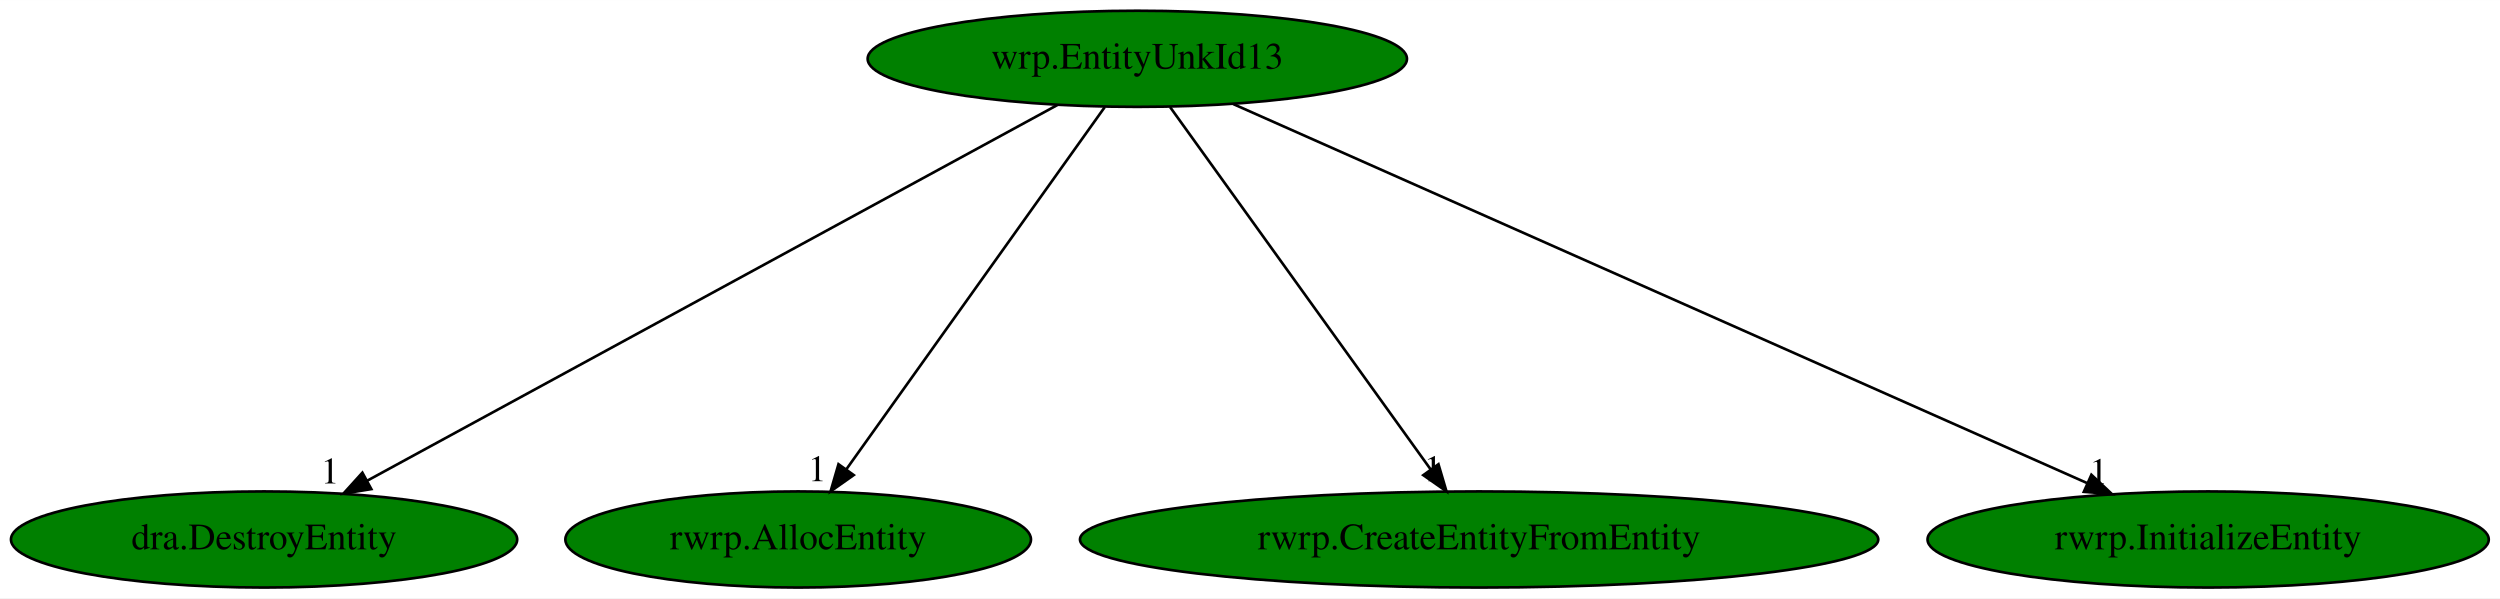
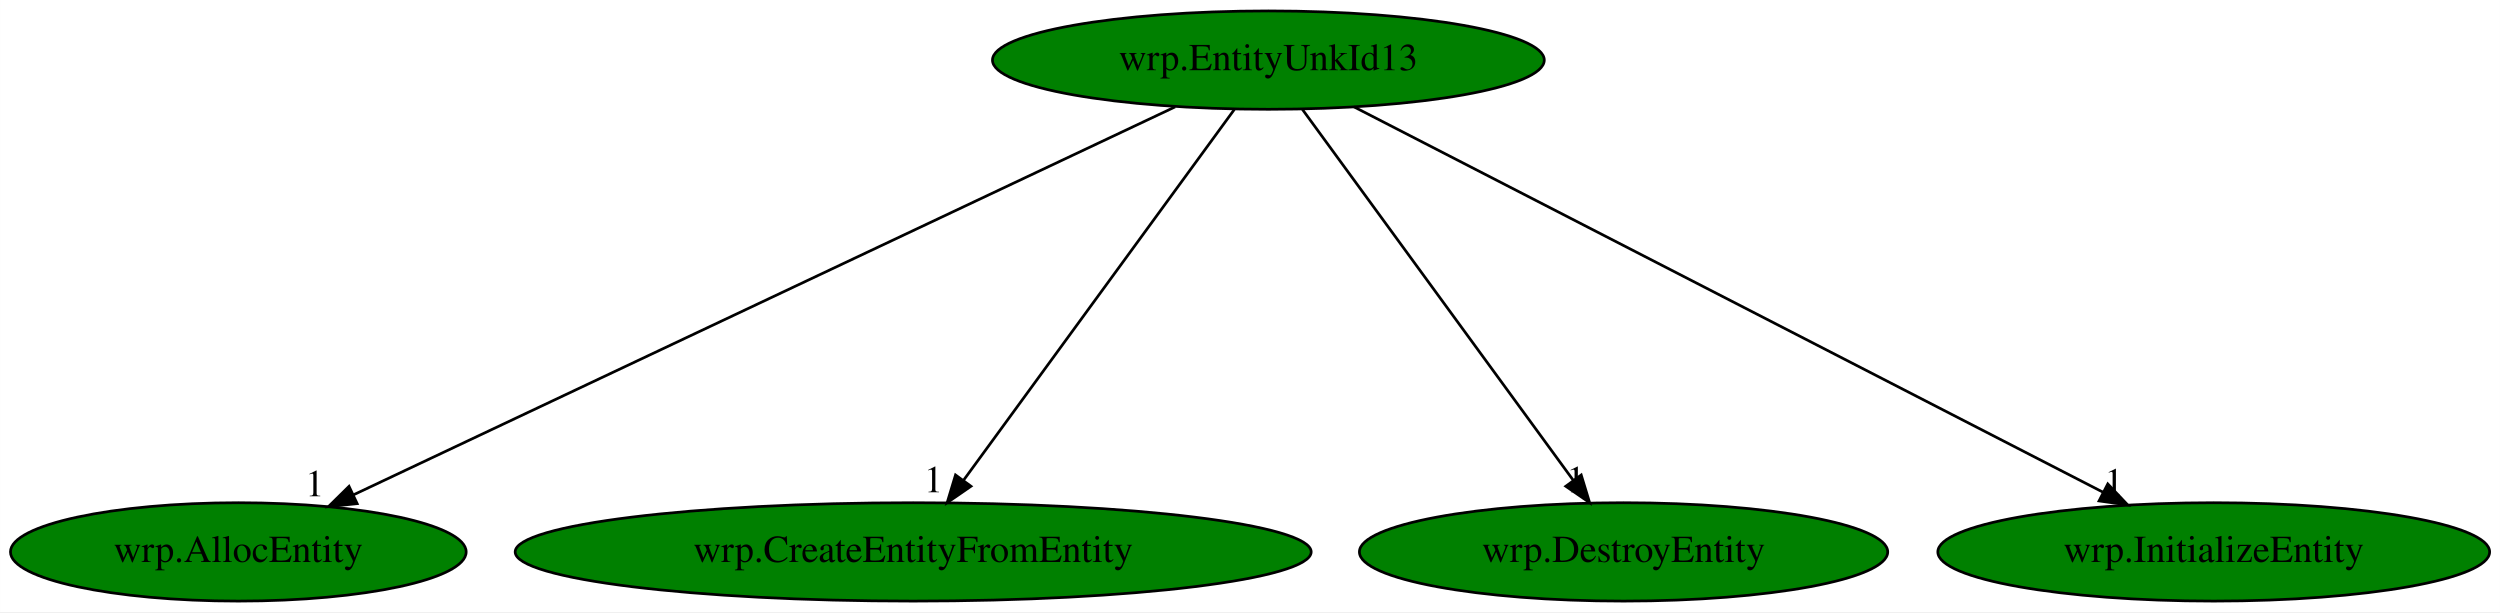
- <svg xmlns="http://www.w3.org/2000/svg" xmlns:xlink="http://www.w3.org/1999/xlink" width="936pt" height="224pt" viewBox="0.00 0.00 936.18 224.00">
+ <svg xmlns="http://www.w3.org/2000/svg" xmlns:xlink="http://www.w3.org/1999/xlink" width="915pt" height="224pt" viewBox="0.00 0.00 914.93 224.00">
  <g id="graph0" class="graph" transform="scale(1 1) rotate(0) translate(4 220)">
-     <polygon fill="white" stroke="transparent" points="-4,4 -4,-220 932.18,-220 932.18,4 -4,4" />
+     <polygon fill="white" stroke="transparent" points="-4,4 -4,-220 910.93,-220 910.93,4 -4,4" />
    <g id="node1" class="node">
-       <ellipse fill="green" stroke="black" cx="421.89" cy="-198" rx="100.98" ry="18" />
-       <text text-anchor="middle" x="421.89" y="-194.3" font-family="Times,serif" font-size="14.00">wrp.EntityUnkId13</text>
+       <ellipse fill="green" stroke="black" cx="460.19" cy="-198" rx="100.98" ry="18" />
+       <text text-anchor="middle" x="460.19" y="-194.3" font-family="Times,serif" font-size="14.00">wrp.EntityUnkId13</text>
    </g>
    <g id="node2" class="node">
      <g id="a_node2">
-         <a xlink:href="dra.DestroyEntity.svg" xlink:title="dra.DestroyEntity">
-           <ellipse fill="green" stroke="black" cx="94.89" cy="-18" rx="94.78" ry="18" />
-           <text text-anchor="middle" x="94.89" y="-14.3" font-family="Times,serif" font-size="14.00">dra.DestroyEntity</text>
+         <a xlink:href="wrp.AllocEntity.svg" xlink:title="wrp.AllocEntity">
+           <ellipse fill="green" stroke="black" cx="83.19" cy="-18" rx="83.39" ry="18" />
+           <text text-anchor="middle" x="83.19" y="-14.3" font-family="Times,serif" font-size="14.00">wrp.AllocEntity</text>
        </a>
      </g>
    </g>
    <g id="edge1" class="edge">
-       <path fill="none" stroke="black" d="M392.01,-180.73C332.53,-148.35 199.39,-75.88 133.44,-39.98" />
-       <polygon fill="black" stroke="black" points="135.05,-36.87 124.59,-35.17 131.7,-43.02 135.05,-36.87" />
-       <text text-anchor="middle" x="119.59" y="-38.97" font-family="Times,serif" font-size="14.00">1</text>
+       <path fill="none" stroke="black" d="M426.07,-180.89C356.98,-148.27 200.7,-74.48 125.37,-38.91" />
+       <polygon fill="black" stroke="black" points="126.69,-35.67 116.16,-34.56 123.71,-42 126.69,-35.67" />
+       <text text-anchor="middle" x="111.16" y="-38.36" font-family="Times,serif" font-size="14.00">1</text>
    </g>
    <g id="node3" class="node">
      <g id="a_node3">
-         <a xlink:href="rwrp.AllocEntity.svg" xlink:title="rwrp.AllocEntity">
-           <ellipse fill="green" stroke="black" cx="294.89" cy="-18" rx="87.18" ry="18" />
-           <text text-anchor="middle" x="294.89" y="-14.3" font-family="Times,serif" font-size="14.00">rwrp.AllocEntity</text>
+         <a xlink:href="wrp.CreateEntityFromEntity.svg" xlink:title="wrp.CreateEntityFromEntity">
+           <ellipse fill="green" stroke="black" cx="330.19" cy="-18" rx="145.67" ry="18" />
+           <text text-anchor="middle" x="330.19" y="-14.3" font-family="Times,serif" font-size="14.00">wrp.CreateEntityFromEntity</text>
        </a>
      </g>
    </g>
    <g id="edge2" class="edge">
-       <path fill="none" stroke="black" d="M409.71,-179.93C387.24,-148.43 339.15,-81.03 312.9,-44.24" />
-       <polygon fill="black" stroke="black" points="315.69,-42.12 307.03,-36.02 309.99,-46.19 315.69,-42.12" />
-       <text text-anchor="middle" x="302.03" y="-39.82" font-family="Times,serif" font-size="14.00">1</text>
+       <path fill="none" stroke="black" d="M447.73,-179.93C424.72,-148.43 375.5,-81.03 348.63,-44.24" />
+       <polygon fill="black" stroke="black" points="351.34,-42.03 342.62,-36.02 345.69,-46.16 351.34,-42.03" />
+       <text text-anchor="middle" x="337.62" y="-39.82" font-family="Times,serif" font-size="14.00">1</text>
    </g>
    <g id="node4" class="node">
      <g id="a_node4">
-         <a xlink:href="rwrp.CreateEntityFromEntity.svg" xlink:title="rwrp.CreateEntityFromEntity">
-           <ellipse fill="green" stroke="black" cx="549.89" cy="-18" rx="149.47" ry="18" />
-           <text text-anchor="middle" x="549.89" y="-14.3" font-family="Times,serif" font-size="14.00">rwrp.CreateEntityFromEntity</text>
+         <a xlink:href="wrp.DestroyEntity.svg" xlink:title="wrp.DestroyEntity">
+           <ellipse fill="green" stroke="black" cx="590.19" cy="-18" rx="96.68" ry="18" />
+           <text text-anchor="middle" x="590.19" y="-14.3" font-family="Times,serif" font-size="14.00">wrp.DestroyEntity</text>
        </a>
      </g>
    </g>
    <g id="edge3" class="edge">
-       <path fill="none" stroke="black" d="M434.16,-179.93C456.81,-148.43 505.28,-81.03 531.74,-44.24" />
-       <polygon fill="black" stroke="black" points="534.66,-46.18 537.66,-36.02 528.98,-42.09 534.66,-46.18" />
-       <text text-anchor="middle" x="532.66" y="-39.82" font-family="Times,serif" font-size="14.00">1</text>
+       <path fill="none" stroke="black" d="M472.66,-179.93C495.66,-148.43 544.89,-81.03 571.76,-44.24" />
+       <polygon fill="black" stroke="black" points="574.69,-46.16 577.77,-36.02 569.04,-42.03 574.69,-46.16" />
+       <text text-anchor="middle" x="572.77" y="-39.82" font-family="Times,serif" font-size="14.00">1</text>
    </g>
    <g id="node5" class="node">
      <g id="a_node5">
-         <a xlink:href="rwrp.InitializeEntity.svg" xlink:title="rwrp.InitializeEntity">
-           <ellipse fill="green" stroke="black" cx="822.89" cy="-18" rx="105.08" ry="18" />
-           <text text-anchor="middle" x="822.89" y="-14.3" font-family="Times,serif" font-size="14.00">rwrp.InitializeEntity</text>
+         <a xlink:href="wrp.InitializeEntity.svg" xlink:title="wrp.InitializeEntity">
+           <ellipse fill="green" stroke="black" cx="806.19" cy="-18" rx="100.98" ry="18" />
+           <text text-anchor="middle" x="806.19" y="-14.3" font-family="Times,serif" font-size="14.00">wrp.InitializeEntity</text>
        </a>
      </g>
    </g>
    <g id="edge4" class="edge">
-       <path fill="none" stroke="black" d="M457.83,-181.05C530.98,-148.58 697.05,-74.86 777.51,-39.14" />
-       <polygon fill="black" stroke="black" points="779.17,-42.24 786.89,-34.98 776.33,-35.84 779.17,-42.24" />
-       <text text-anchor="middle" x="781.89" y="-38.78" font-family="Times,serif" font-size="14.00">1</text>
+       <path fill="none" stroke="black" d="M491.51,-180.89C554.39,-148.54 695.96,-75.71 765.75,-39.81" />
+       <polygon fill="black" stroke="black" points="767.41,-42.89 774.7,-35.2 764.21,-36.66 767.41,-42.89" />
+       <text text-anchor="middle" x="769.7" y="-39" font-family="Times,serif" font-size="14.00">1</text>
    </g>
  </g>
</svg>
